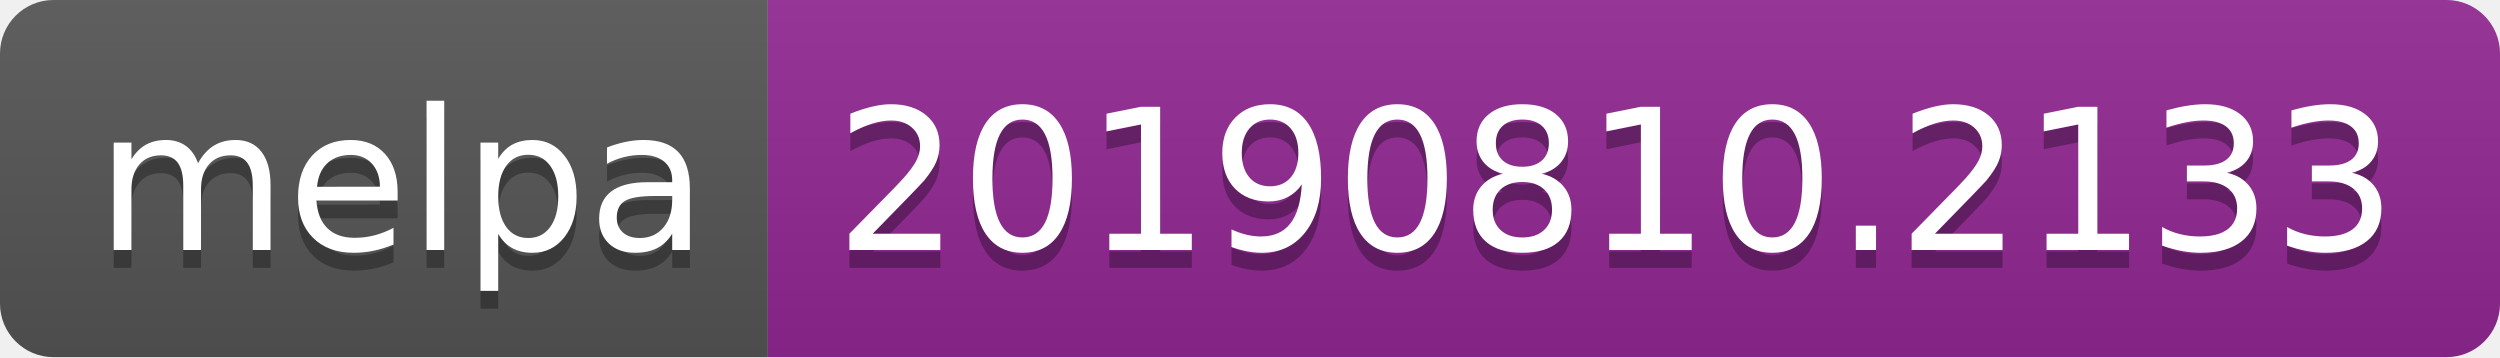
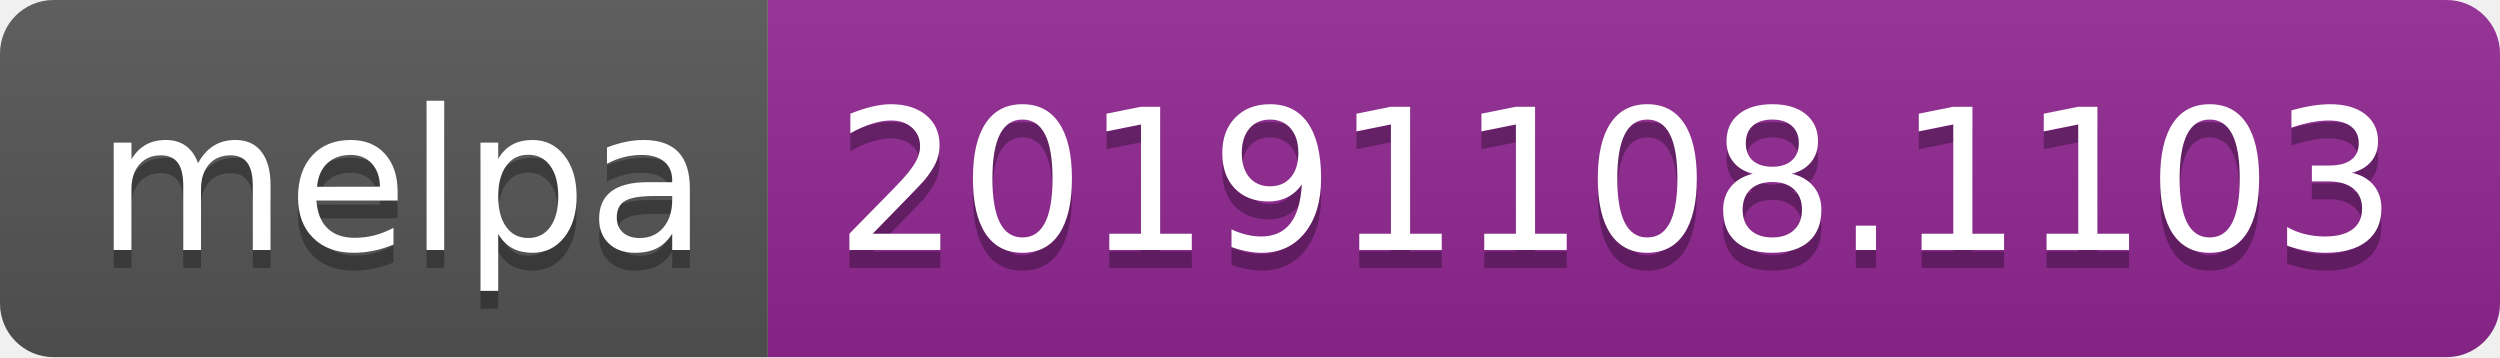
<svg xmlns="http://www.w3.org/2000/svg" width="140" height="20">
  <linearGradient id="b" x2="0" y2="100%">
    <stop offset="0" stop-color="#bbb" stop-opacity=".1" />
    <stop offset="1" stop-opacity=".1" />
  </linearGradient>
  <clipPath id="a">
    <rect width="140" height="20" rx="3" fill="#fff" />
  </clipPath>
  <g clip-path="url(#a)">
    <path fill="#555" d="M0 0h43v20H0z" />
    <path fill="#922793" d="M43 0h97v20H43z" />
    <path fill="url(#b)" d="M0 0h140v20H0z" />
  </g>
  <g fill="#fff" text-anchor="middle" font-family="DejaVu Sans,Verdana,Geneva,sans-serif" font-size="110">
    <text x="225" y="150" fill="#010101" fill-opacity=".3" transform="scale(.1)" textLength="330">melpa</text>
    <text x="225" y="140" transform="scale(.1)" textLength="330">melpa</text>
-     <text x="905" y="150" fill="#010101" fill-opacity=".3" transform="scale(.1)" textLength="870">20190810.2133</text>
-     <text x="905" y="140" transform="scale(.1)" textLength="870">20190810.2133</text>
+     <text x="905" y="150" fill="#010101" fill-opacity=".3" transform="scale(.1)" textLength="870">20191108.1103</text>
+     <text x="905" y="140" transform="scale(.1)" textLength="870">20191108.1103</text>
  </g>
</svg>
